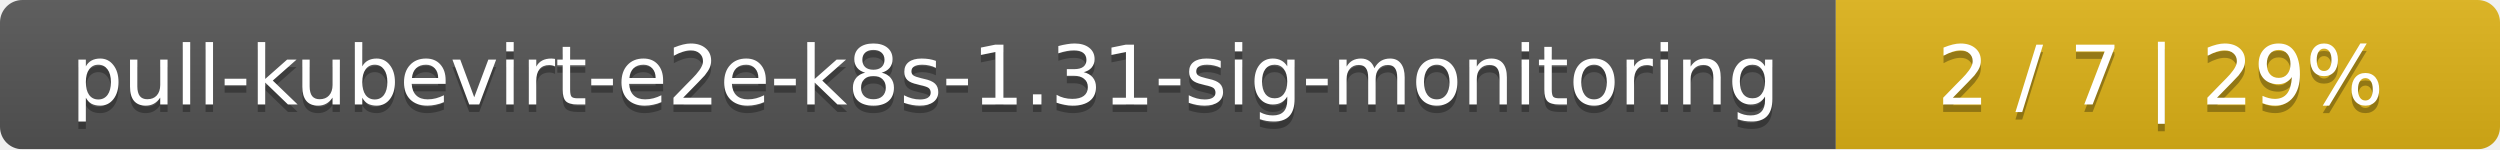
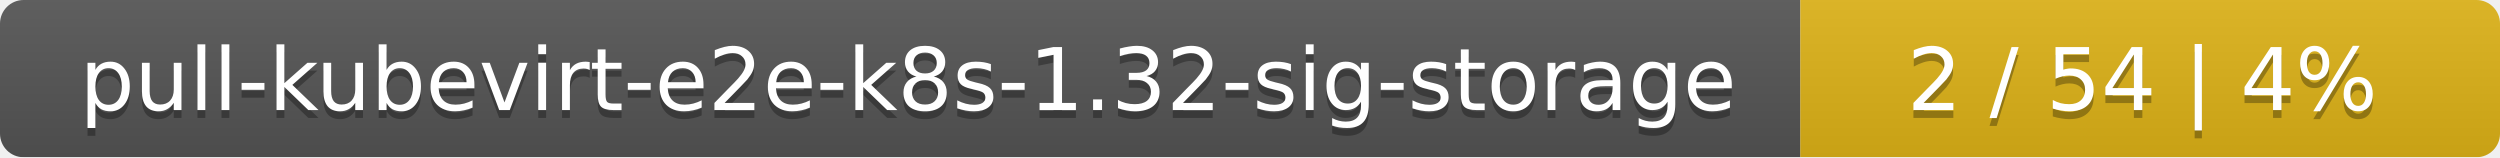
- <svg xmlns="http://www.w3.org/2000/svg" width="335" height="20">
+ <svg xmlns="http://www.w3.org/2000/svg" width="318" height="20">
  <linearGradient id="smooth" x2="0" y2="100%">
    <stop offset="0" stop-color="#bbb" stop-opacity=".1" />
    <stop offset="1" stop-opacity=".1" />
  </linearGradient>
  <mask id="round">
-     <rect width="335" height="20" rx="3" fill="#fff" />
+     <rect width="318" height="20" rx="3" fill="#fff" />
  </mask>
  <g mask="url(#round)">
-     <rect width="246" height="20" fill="#555" />
-     <rect x="246" width="89" height="20" fill="#dfb317" />
-     <rect width="335" height="20" fill="url(#smooth)" />
+     <rect width="229" height="20" fill="#555" />
+     <rect x="229" width="89" height="20" fill="#dfb317" />
+     <rect width="318" height="20" fill="url(#smooth)" />
  </g>
  <g fill="#fff" text-anchor="middle" font-family="DejaVu Sans,Verdana,Geneva,sans-serif" font-size="11">
-     <text x="124" y="15" fill="#010101" fill-opacity=".3">pull-kubevirt-e2e-k8s-1.31-sig-monitoring</text>
-     <text x="124" y="14">pull-kubevirt-e2e-k8s-1.31-sig-monitoring</text>
-     <text x="289.5" y="15" fill="#010101" fill-opacity=".3">2 / 7    |    29%</text>
-     <text x="289.5" y="14">2 / 7    |    29%</text>
+     <text x="115.5" y="15" fill="#010101" fill-opacity=".3">pull-kubevirt-e2e-k8s-1.32-sig-storage</text>
+     <text x="115.5" y="14">pull-kubevirt-e2e-k8s-1.32-sig-storage</text>
+     <text x="272.5" y="15" fill="#010101" fill-opacity=".3">2 / 54    |    4%</text>
+     <text x="272.5" y="14">2 / 54    |    4%</text>
  </g>
</svg>
